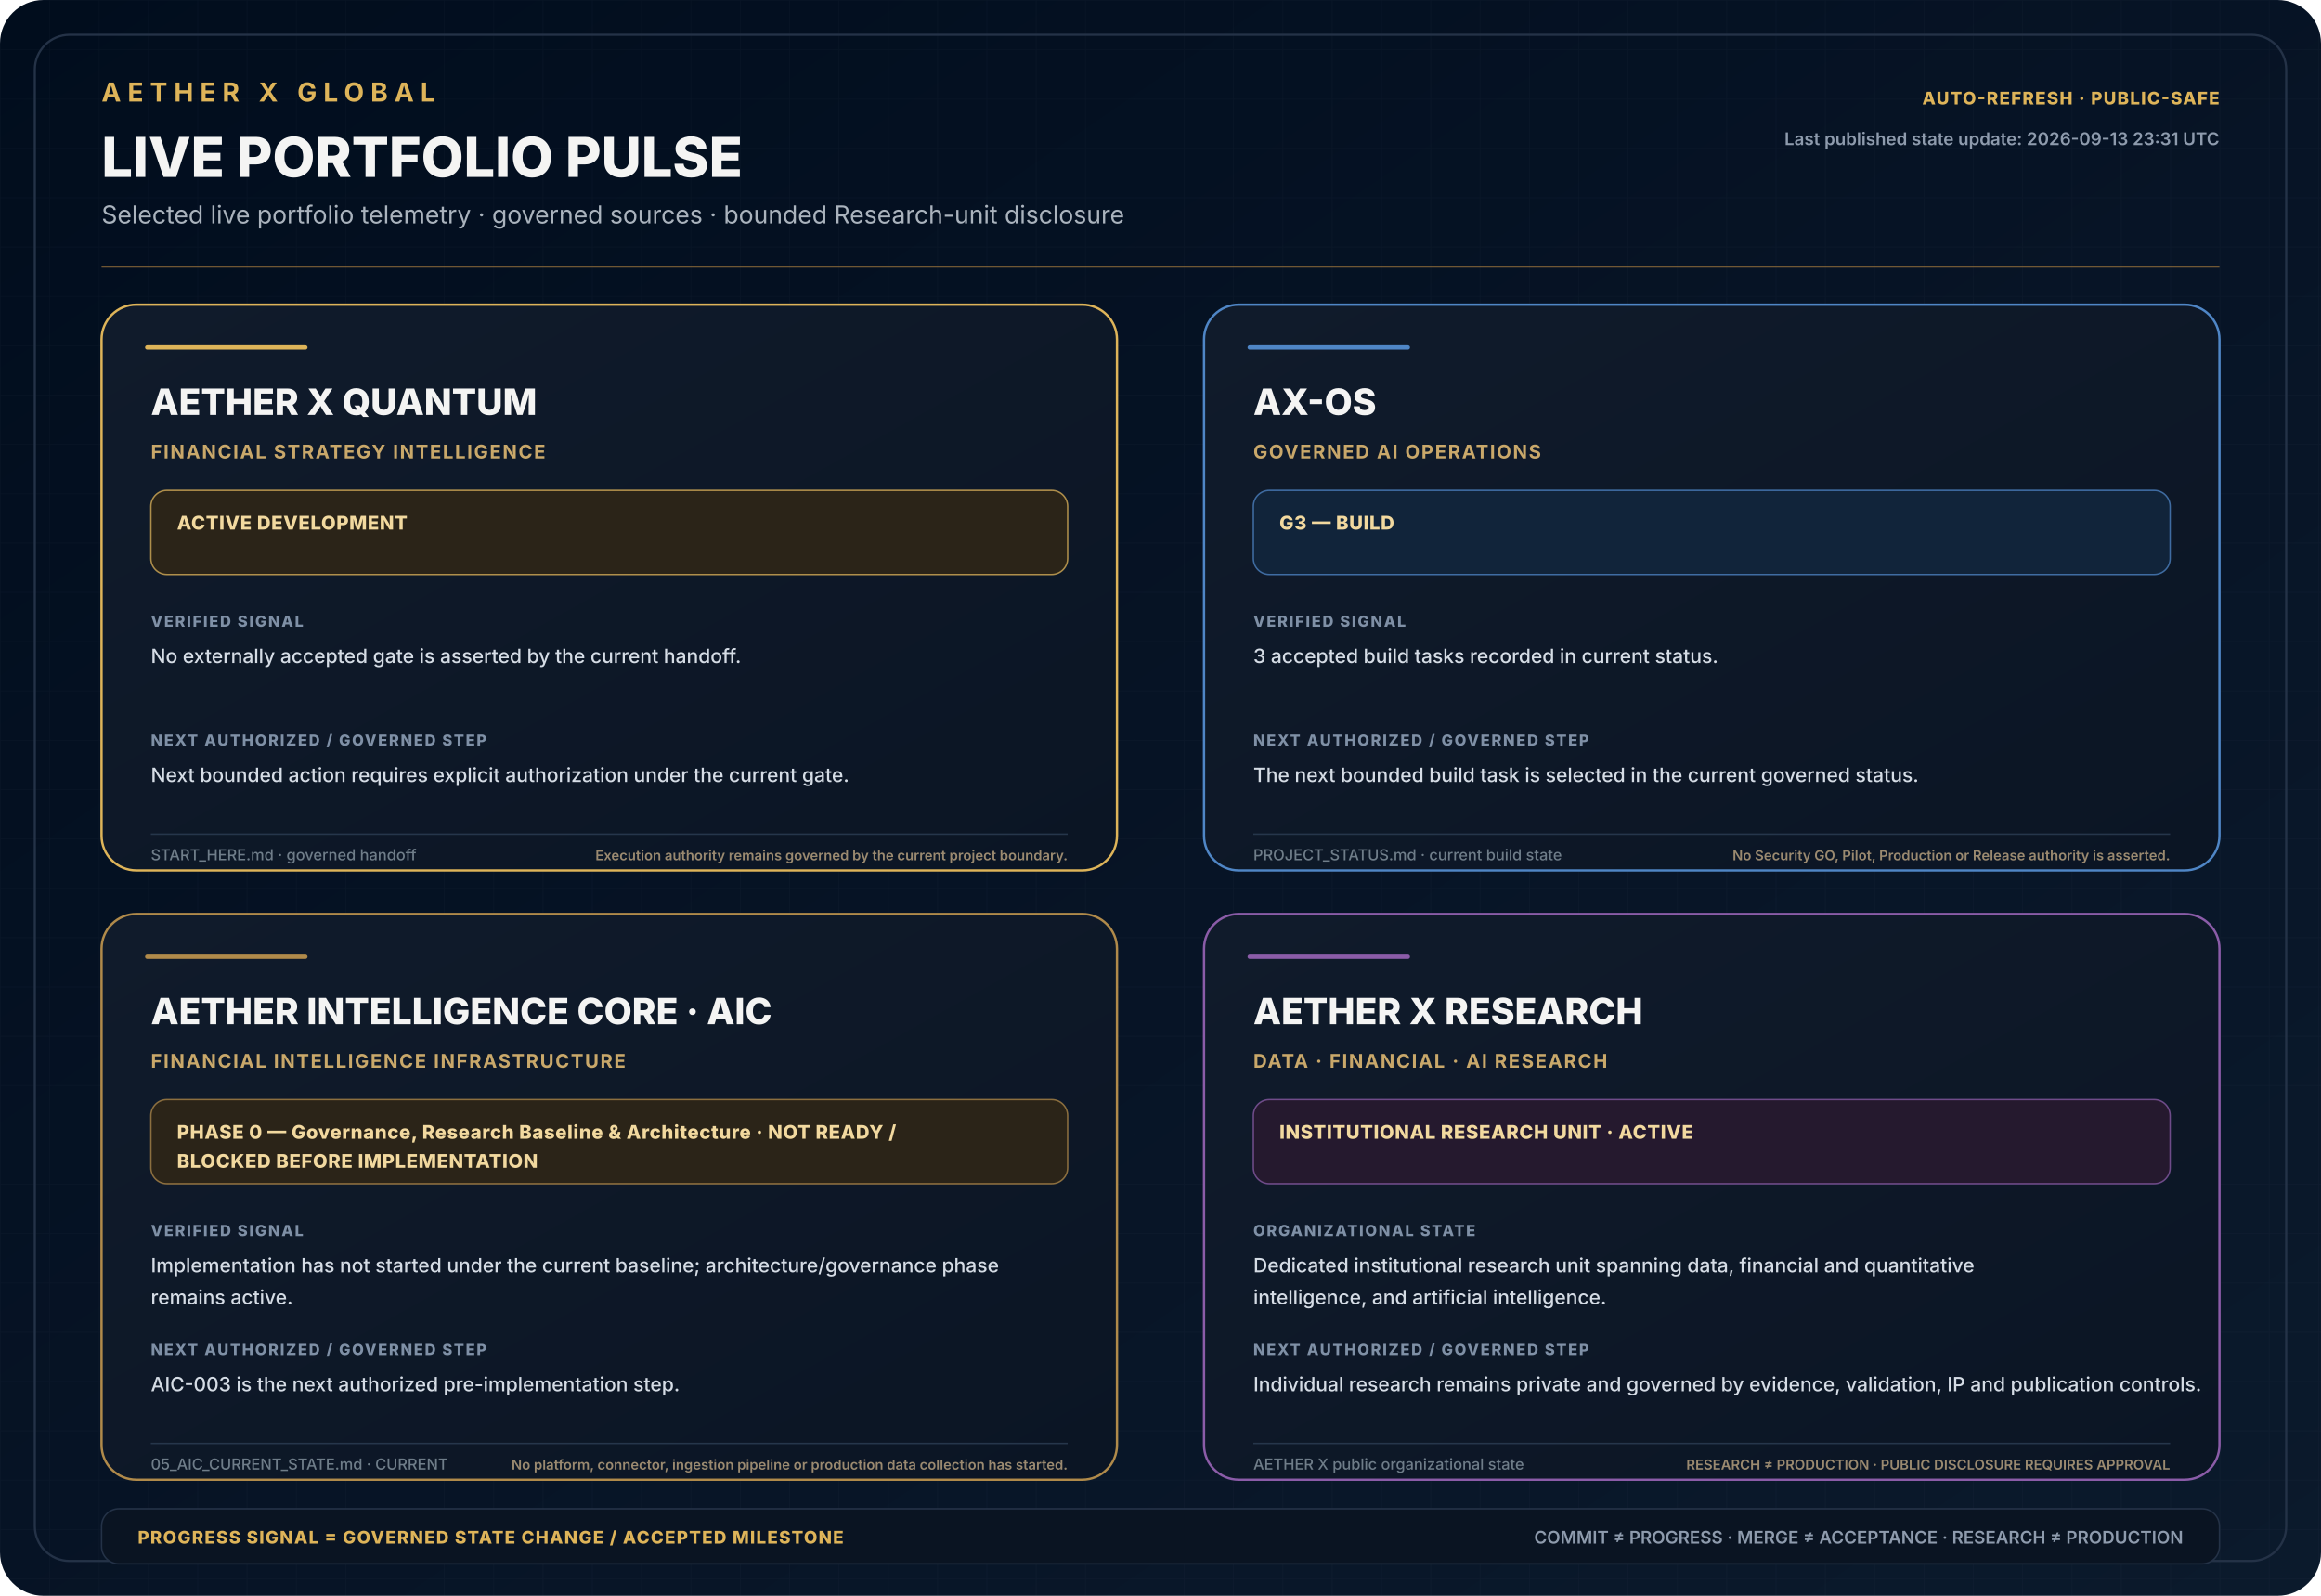
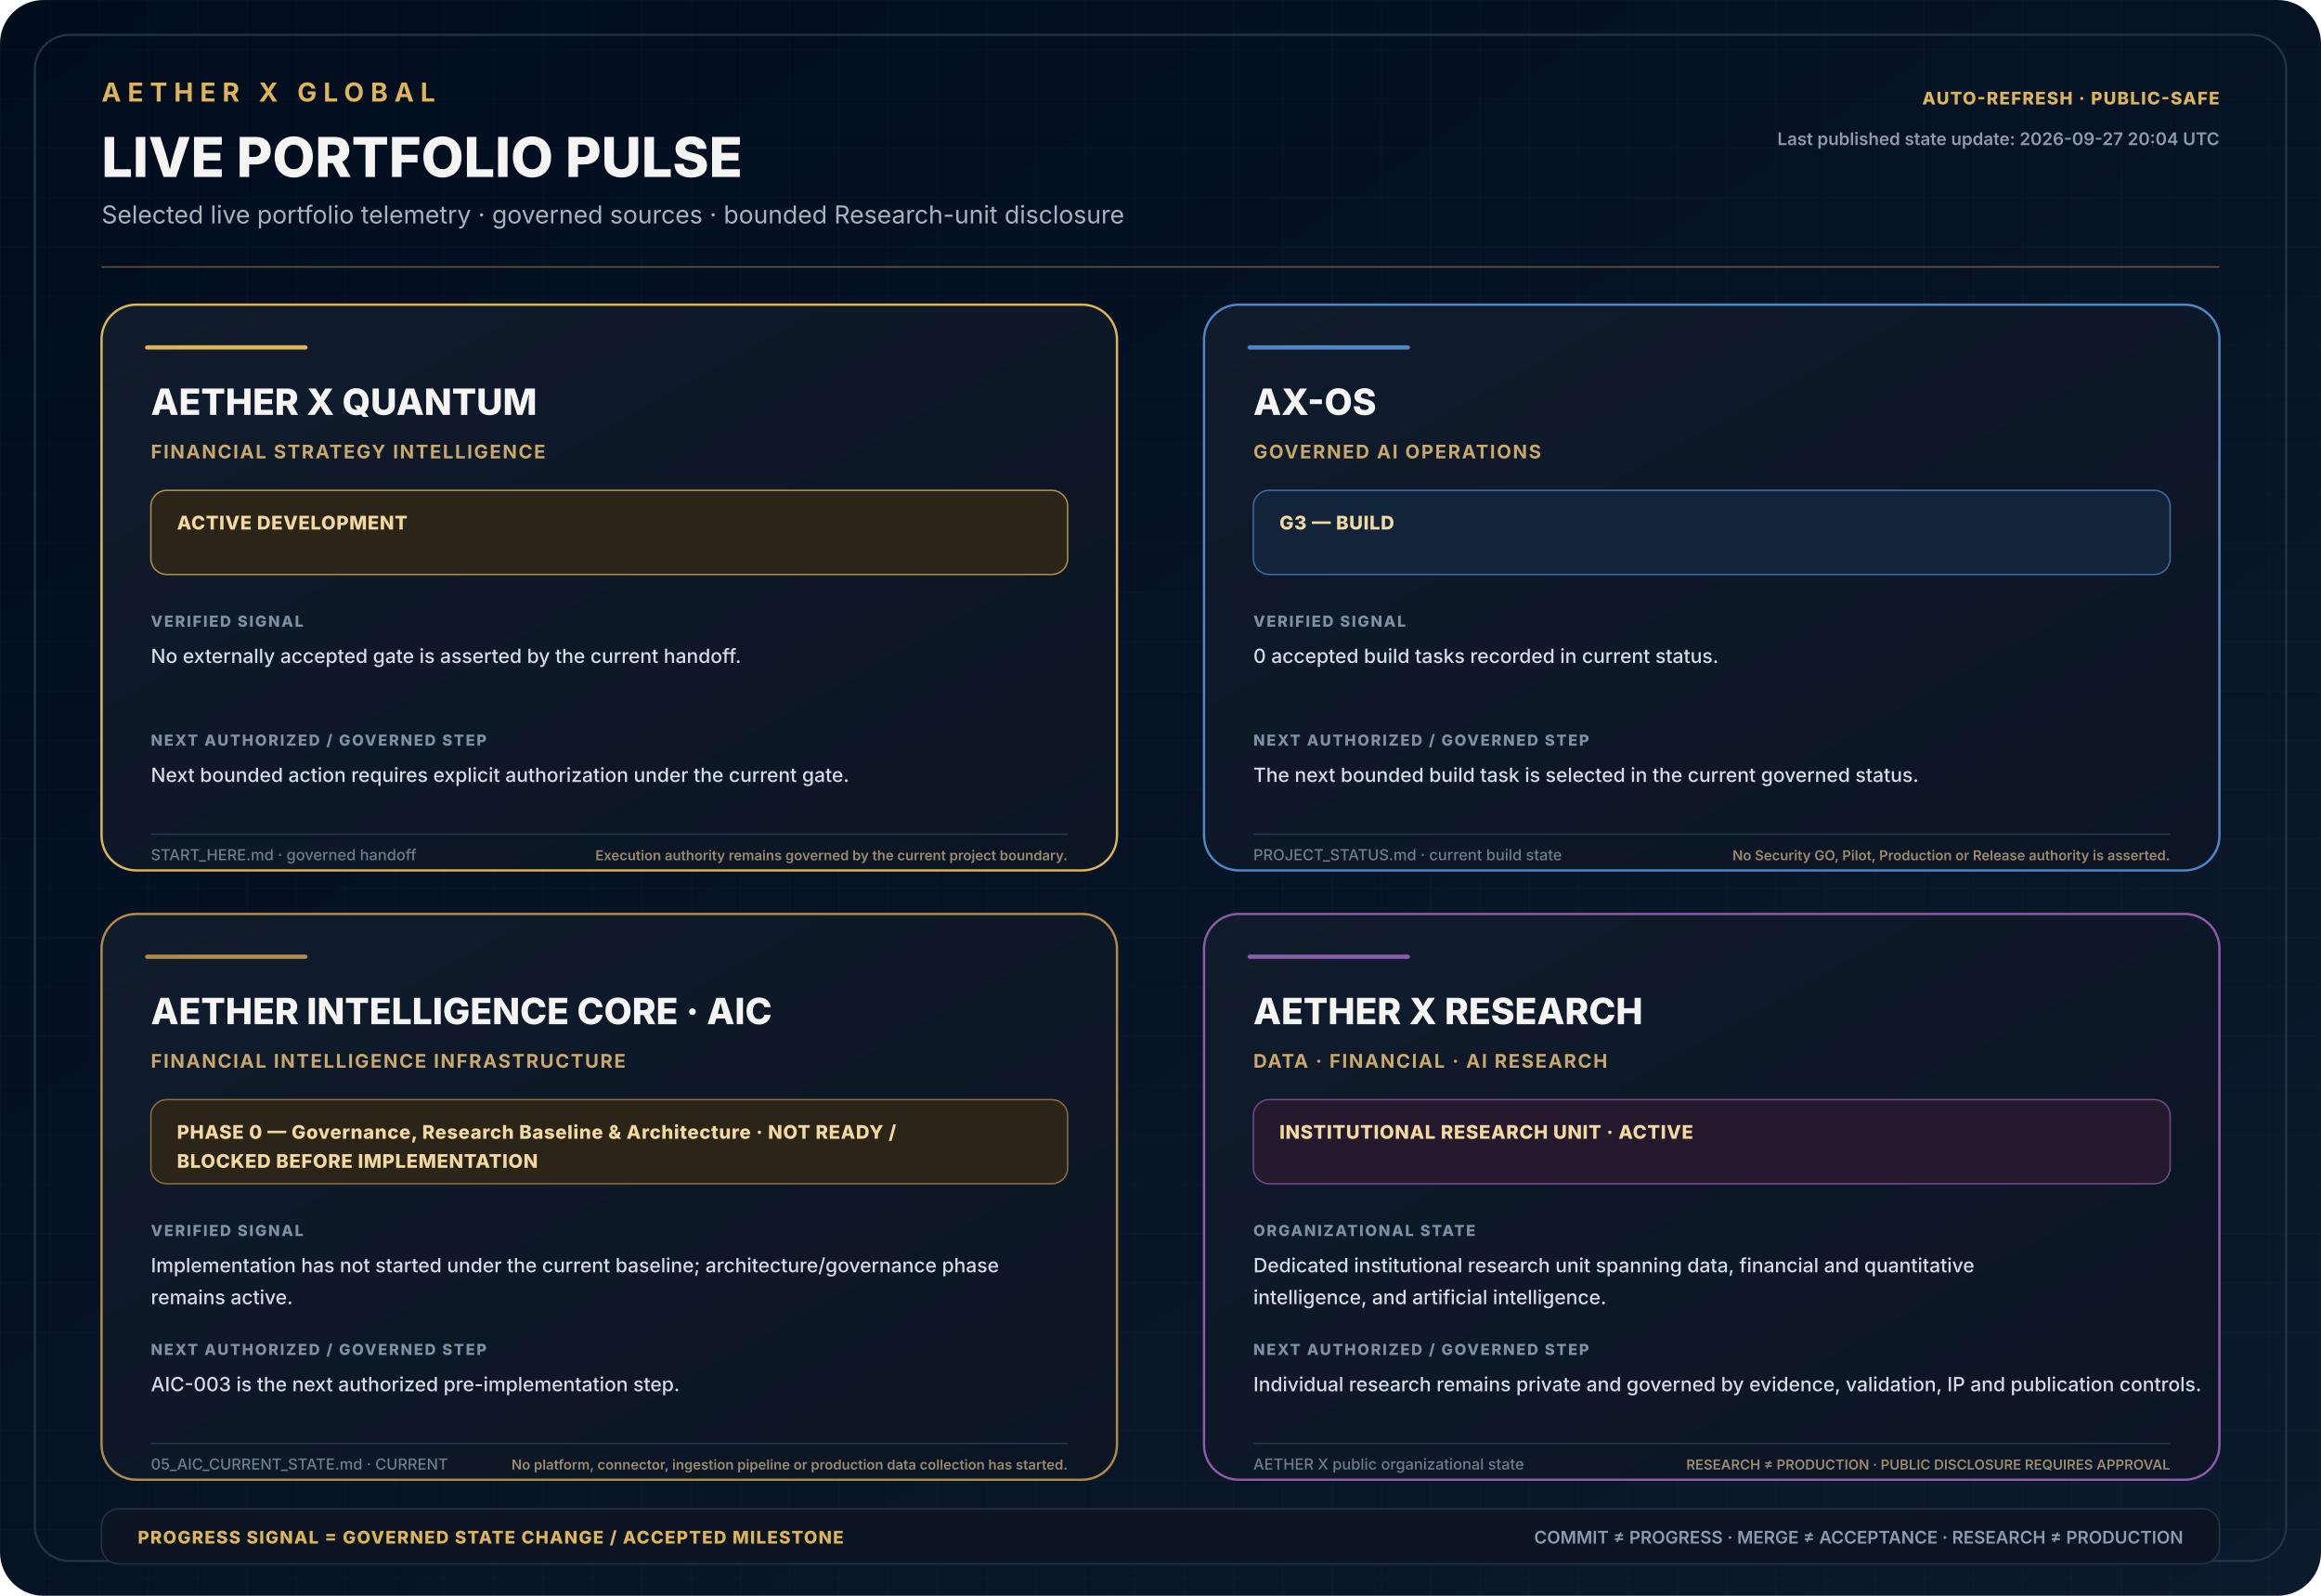
<svg xmlns="http://www.w3.org/2000/svg" width="1600" height="1100" viewBox="0 0 1600 1100" role="img" aria-labelledby="title desc">
  <defs>
    <linearGradient id="bg" x1="0" y1="0" x2="1" y2="1">
      <stop offset="0" stop-color="#010D1D" />
      <stop offset="0.55" stop-color="#071426" />
      <stop offset="1" stop-color="#0B1A2C" />
    </linearGradient>
    <linearGradient id="panel" x1="0" y1="0" x2="1" y2="1">
      <stop offset="0" stop-color="#101B2B" />
      <stop offset="1" stop-color="#0B1524" />
    </linearGradient>
    <pattern id="grid" width="34" height="34" patternUnits="userSpaceOnUse">
      <path d="M34 0H0V34" fill="none" stroke="#8FA0B5" stroke-opacity="0.035" />
    </pattern>
    <style>
    .brand{font:700 18px Inter,Segoe UI,Arial,sans-serif;letter-spacing:4.5px;fill:#DEB459}
    .title{font:800 38px Inter,Segoe UI,Arial,sans-serif;fill:#F4F4F3}
    .subtitle{font:400 17px Inter,Segoe UI,Arial,sans-serif;fill:#AAB3BD}
    .cardTitle{font:800 25px Inter,Segoe UI,Arial,sans-serif;fill:#F4F4F3}
    .domain{font:700 13px Inter,Segoe UI,Arial,sans-serif;letter-spacing:1.05px;fill:#C9A86A}
    .phase{font:800 13px Inter,Segoe UI,Arial,sans-serif;letter-spacing:.4px;fill:#F2D99F}
    .label{font:800 10.5px Inter,Segoe UI,Arial,sans-serif;letter-spacing:1.1px;fill:#7F90A6}
    .body{font:500 13.5px Inter,Segoe UI,Arial,sans-serif;fill:#D5DCE5}
    .source{font:500 10.5px Inter,Segoe UI,Arial,sans-serif;fill:#6F7D89}
    .boundaryEnd{font:600 9.5px Inter,Segoe UI,Arial,sans-serif;fill:#9B8A70;text-anchor:end}
    .footer{font:600 12px Inter,Segoe UI,Arial,sans-serif;fill:#8E9BAD}
    .footerGold{font:800 12px Inter,Segoe UI,Arial,sans-serif;letter-spacing:.8px;fill:#DEB459}
  </style>
  </defs>
  <rect width="1600" height="1100" rx="30" fill="url(#bg)" />
  <rect width="1600" height="1100" rx="30" fill="url(#grid)" />
  <rect x="24" y="24" width="1552" height="1052" rx="24" fill="none" stroke="#243247" stroke-width="1.5" />
  <text x="70" y="70" class="brand">AETHER X GLOBAL</text>
  <text x="70" y="122" class="title">LIVE PORTFOLIO PULSE</text>
  <text x="70" y="154" class="subtitle">Selected live portfolio telemetry · governed sources · bounded Research-unit disclosure</text>
  <text x="1530" y="72" text-anchor="end" class="footerGold">AUTO-REFRESH · PUBLIC-SAFE</text>
-   <text x="1530" y="100" text-anchor="end" class="footer">Last published state update: 2026-09-13 23:31 UTC</text>
+   <text x="1530" y="100" text-anchor="end" class="footer">Last published state update: 2026-09-27 20:04 UTC</text>
  <line x1="70" y1="184" x2="1530" y2="184" stroke="#9D753C" stroke-opacity=".7" />
  <g transform="translate(70 210)">
    <rect width="700" height="390" rx="24" fill="url(#panel)" stroke="#DEB459" stroke-width="1.6" />
    <rect x="30" y="28" width="112" height="3" rx="1.5" fill="#DEB459" />
    <text x="34" y="76" class="cardTitle">AETHER X QUANTUM</text>
    <text x="34" y="106" class="domain">FINANCIAL STRATEGY INTELLIGENCE</text>
    <rect x="34" y="128" width="632" height="58" rx="11" fill="#2B2418" stroke="#DEB459" stroke-opacity=".75" />
    <text x="52" y="155" class="phase">ACTIVE DEVELOPMENT</text>
    <text x="34" y="222" class="label">VERIFIED SIGNAL</text>
    <text x="34" y="247" class="body">No externally accepted gate is asserted by the current handoff.</text>
    <text x="34" y="304" class="label">NEXT AUTHORIZED / GOVERNED STEP</text>
    <text x="34" y="329" class="body">Next bounded action requires explicit authorization under the current gate.</text>
    <line x1="34" y1="365" x2="666" y2="365" stroke="#26364b" />
    <text x="34" y="383" class="source">START_HERE.md · governed handoff</text>
    <text x="666" y="383" class="boundaryEnd">Execution authority remains governed by the current project boundary.</text>
  </g>
  <g transform="translate(830 210)">
    <rect width="700" height="390" rx="24" fill="url(#panel)" stroke="#4F86C6" stroke-width="1.6" />
    <rect x="30" y="28" width="112" height="3" rx="1.5" fill="#4F86C6" />
    <text x="34" y="76" class="cardTitle">AX-OS</text>
    <text x="34" y="106" class="domain">GOVERNED AI OPERATIONS</text>
    <rect x="34" y="128" width="632" height="58" rx="11" fill="#11243A" stroke="#4F86C6" stroke-opacity=".75" />
    <text x="52" y="155" class="phase">G3 — BUILD</text>
    <text x="34" y="222" class="label">VERIFIED SIGNAL</text>
-     <text x="34" y="247" class="body">3 accepted build tasks recorded in current status.</text>
+     <text x="34" y="247" class="body">0 accepted build tasks recorded in current status.</text>
    <text x="34" y="304" class="label">NEXT AUTHORIZED / GOVERNED STEP</text>
    <text x="34" y="329" class="body">The next bounded build task is selected in the current governed status.</text>
    <line x1="34" y1="365" x2="666" y2="365" stroke="#26364b" />
    <text x="34" y="383" class="source">PROJECT_STATUS.md · current build state</text>
    <text x="666" y="383" class="boundaryEnd">No Security GO, Pilot, Production or Release authority is asserted.</text>
  </g>
  <g transform="translate(70 630)">
    <rect width="700" height="390" rx="24" fill="url(#panel)" stroke="#B08A4A" stroke-width="1.6" />
    <rect x="30" y="28" width="112" height="3" rx="1.5" fill="#B08A4A" />
    <text x="34" y="76" class="cardTitle">AETHER INTELLIGENCE CORE · AIC</text>
    <text x="34" y="106" class="domain">FINANCIAL INTELLIGENCE INFRASTRUCTURE</text>
    <rect x="34" y="128" width="632" height="58" rx="11" fill="#2B2418" stroke="#B08A4A" stroke-opacity=".75" />
    <text x="52" y="155" class="phase">PHASE 0 — Governance, Research Baseline &amp; Architecture · NOT READY /</text>
    <text x="52" y="175" class="phase">BLOCKED BEFORE IMPLEMENTATION</text>
    <text x="34" y="222" class="label">VERIFIED SIGNAL</text>
    <text x="34" y="247" class="body">Implementation has not started under the current baseline; architecture/governance phase</text>
    <text x="34" y="269" class="body">remains active.</text>
    <text x="34" y="304" class="label">NEXT AUTHORIZED / GOVERNED STEP</text>
    <text x="34" y="329" class="body">AIC-003 is the next authorized pre-implementation step.</text>
    <line x1="34" y1="365" x2="666" y2="365" stroke="#26364b" />
    <text x="34" y="383" class="source">05_AIC_CURRENT_STATE.md · CURRENT</text>
    <text x="666" y="383" class="boundaryEnd">No platform, connector, ingestion pipeline or production data collection has started.</text>
  </g>
  <g transform="translate(830 630)">
    <rect width="700" height="390" rx="24" fill="url(#panel)" stroke="#8B5CA8" stroke-width="1.6" />
    <rect x="30" y="28" width="112" height="3" rx="1.5" fill="#8B5CA8" />
    <text x="34" y="76" class="cardTitle">AETHER X RESEARCH</text>
    <text x="34" y="106" class="domain">DATA · FINANCIAL · AI RESEARCH</text>
    <rect x="34" y="128" width="632" height="58" rx="11" fill="#25192E" stroke="#8B5CA8" stroke-opacity=".75" />
    <text x="52" y="155" class="phase">INSTITUTIONAL RESEARCH UNIT · ACTIVE</text>
    <text x="34" y="222" class="label">ORGANIZATIONAL STATE</text>
    <text x="34" y="247" class="body">Dedicated institutional research unit spanning data, financial and quantitative</text>
    <text x="34" y="269" class="body">intelligence, and artificial intelligence.</text>
    <text x="34" y="304" class="label">NEXT AUTHORIZED / GOVERNED STEP</text>
    <text x="34" y="329" class="body">Individual research remains private and governed by evidence, validation, IP and publication controls.</text>
    <line x1="34" y1="365" x2="666" y2="365" stroke="#26364b" />
    <text x="34" y="383" class="source">AETHER X public organizational state</text>
    <text x="666" y="383" class="boundaryEnd">RESEARCH ≠ PRODUCTION · PUBLIC DISCLOSURE REQUIRES APPROVAL</text>
  </g>
  <rect x="70" y="1040" width="1460" height="38" rx="12" fill="#0A1422" stroke="#243247" />
  <text x="95" y="1064" class="footerGold">PROGRESS SIGNAL = GOVERNED STATE CHANGE / ACCEPTED MILESTONE</text>
  <text x="1505" y="1064" text-anchor="end" class="footer">COMMIT ≠ PROGRESS · MERGE ≠ ACCEPTANCE · RESEARCH ≠ PRODUCTION</text>
</svg>
